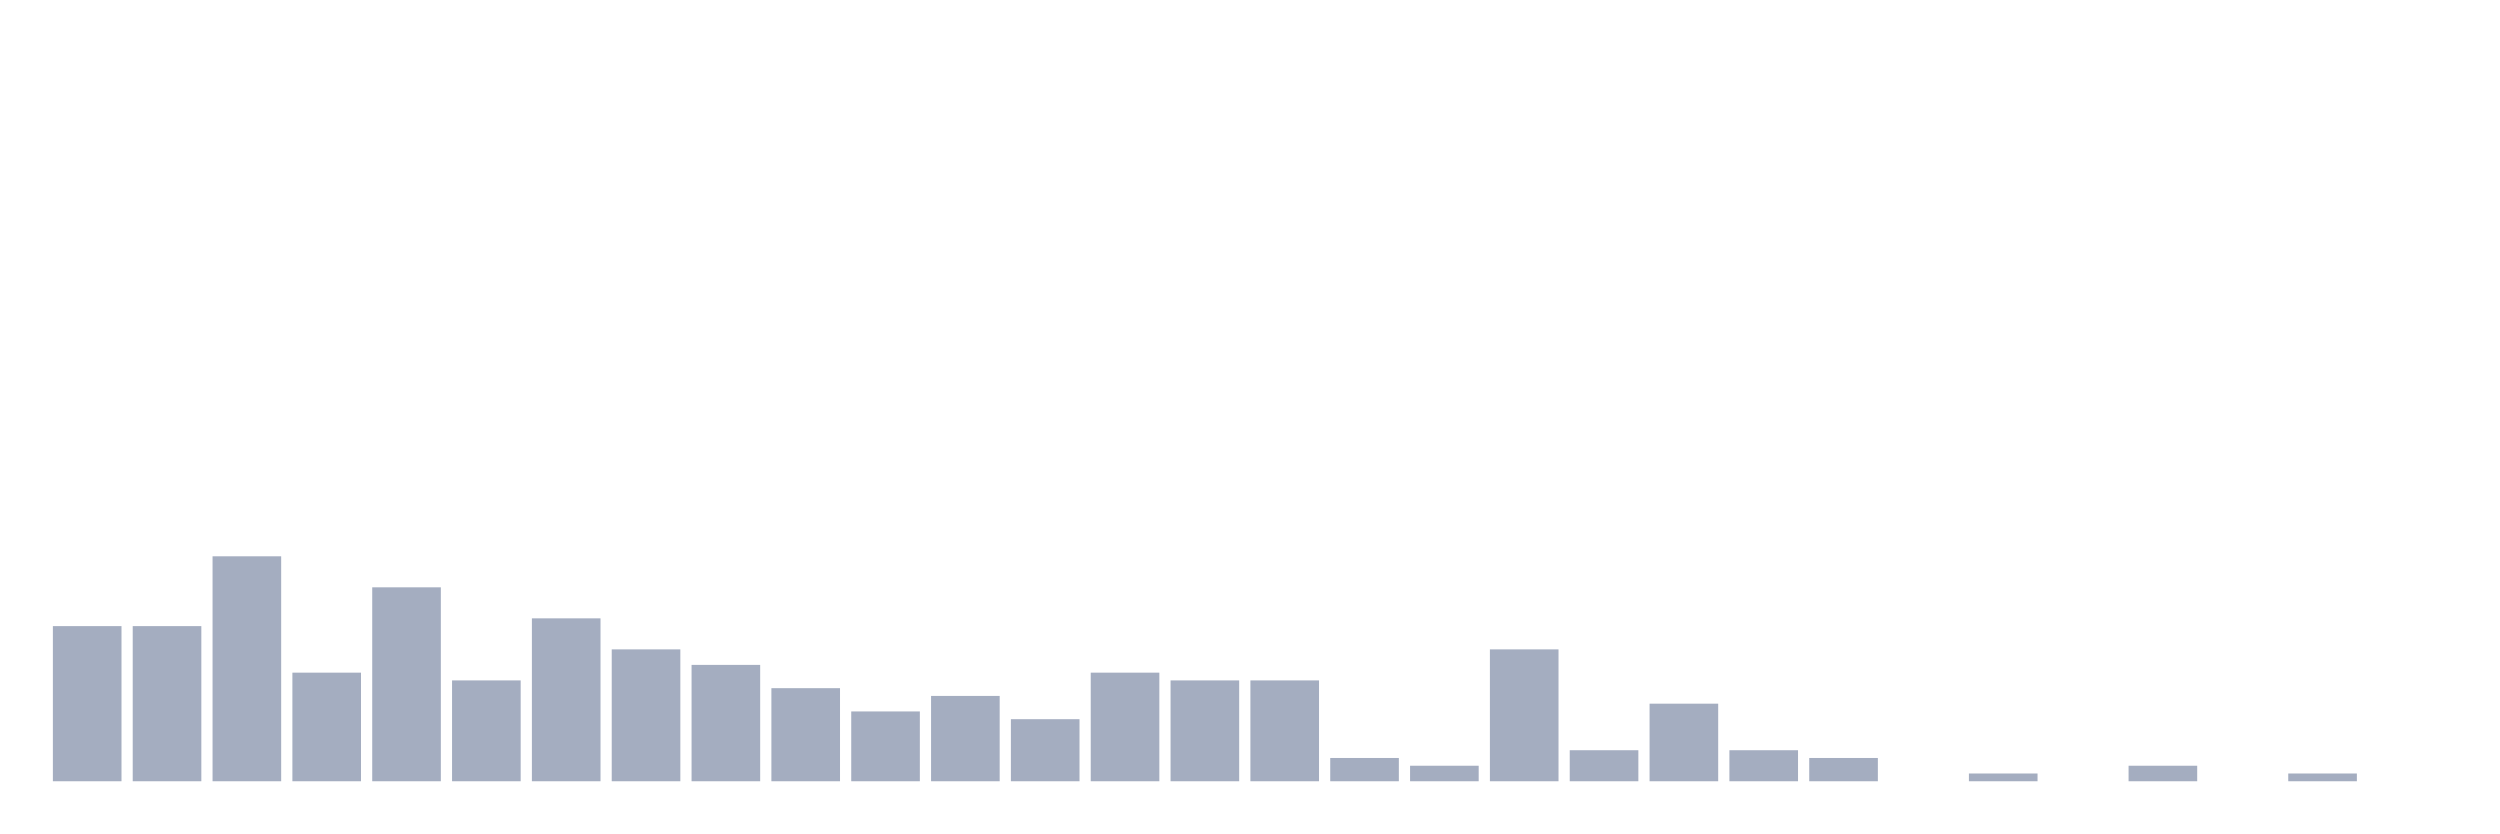
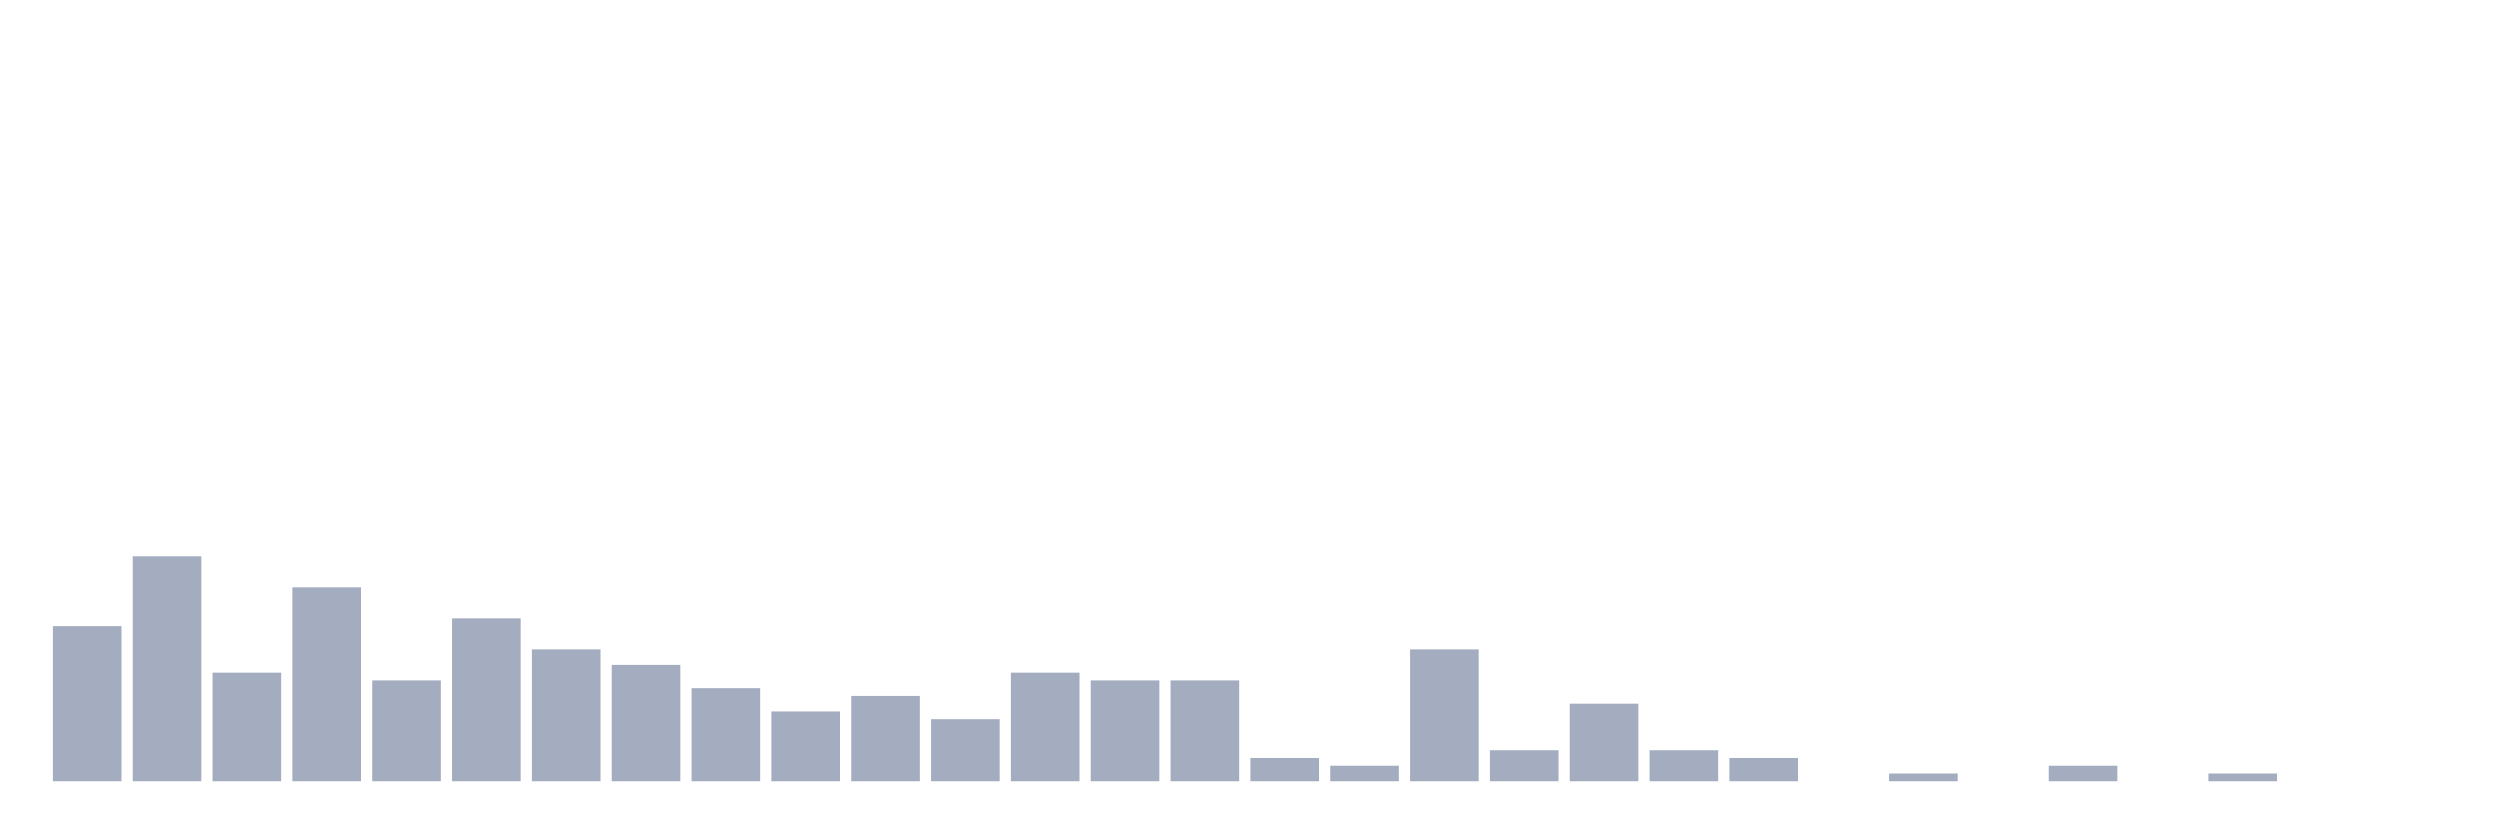
<svg xmlns="http://www.w3.org/2000/svg" viewBox="0 0 480 160">
  <g transform="translate(10,10)">
    <rect class="bar" x="0.153" width="13.175" y="110.213" height="29.787" fill="rgb(164,173,192)" />
-     <rect class="bar" x="15.482" width="13.175" y="110.213" height="29.787" fill="rgb(164,173,192)" />
-     <rect class="bar" x="30.81" width="13.175" y="96.809" height="43.191" fill="rgb(164,173,192)" />
-     <rect class="bar" x="46.138" width="13.175" y="119.149" height="20.851" fill="rgb(164,173,192)" />
-     <rect class="bar" x="61.466" width="13.175" y="102.766" height="37.234" fill="rgb(164,173,192)" />
-     <rect class="bar" x="76.794" width="13.175" y="120.638" height="19.362" fill="rgb(164,173,192)" />
-     <rect class="bar" x="92.123" width="13.175" y="108.723" height="31.277" fill="rgb(164,173,192)" />
-     <rect class="bar" x="107.451" width="13.175" y="114.681" height="25.319" fill="rgb(164,173,192)" />
-     <rect class="bar" x="122.779" width="13.175" y="117.66" height="22.34" fill="rgb(164,173,192)" />
-     <rect class="bar" x="138.107" width="13.175" y="122.128" height="17.872" fill="rgb(164,173,192)" />
-     <rect class="bar" x="153.436" width="13.175" y="126.596" height="13.404" fill="rgb(164,173,192)" />
-     <rect class="bar" x="168.764" width="13.175" y="123.617" height="16.383" fill="rgb(164,173,192)" />
-     <rect class="bar" x="184.092" width="13.175" y="128.085" height="11.915" fill="rgb(164,173,192)" />
-     <rect class="bar" x="199.42" width="13.175" y="119.149" height="20.851" fill="rgb(164,173,192)" />
+     <rect class="bar" x="15.482" width="13.175" y="96.809" height="43.191" fill="rgb(164,173,192)" />
+     <rect class="bar" x="30.81" width="13.175" y="119.149" height="20.851" fill="rgb(164,173,192)" />
+     <rect class="bar" x="46.138" width="13.175" y="102.766" height="37.234" fill="rgb(164,173,192)" />
+     <rect class="bar" x="61.466" width="13.175" y="120.638" height="19.362" fill="rgb(164,173,192)" />
+     <rect class="bar" x="76.794" width="13.175" y="108.723" height="31.277" fill="rgb(164,173,192)" />
+     <rect class="bar" x="92.123" width="13.175" y="114.681" height="25.319" fill="rgb(164,173,192)" />
+     <rect class="bar" x="107.451" width="13.175" y="117.66" height="22.34" fill="rgb(164,173,192)" />
+     <rect class="bar" x="122.779" width="13.175" y="122.128" height="17.872" fill="rgb(164,173,192)" />
+     <rect class="bar" x="138.107" width="13.175" y="126.596" height="13.404" fill="rgb(164,173,192)" />
+     <rect class="bar" x="153.436" width="13.175" y="123.617" height="16.383" fill="rgb(164,173,192)" />
+     <rect class="bar" x="168.764" width="13.175" y="128.085" height="11.915" fill="rgb(164,173,192)" />
+     <rect class="bar" x="184.092" width="13.175" y="119.149" height="20.851" fill="rgb(164,173,192)" />
+     <rect class="bar" x="199.42" width="13.175" y="120.638" height="19.362" fill="rgb(164,173,192)" />
    <rect class="bar" x="214.748" width="13.175" y="120.638" height="19.362" fill="rgb(164,173,192)" />
-     <rect class="bar" x="230.077" width="13.175" y="120.638" height="19.362" fill="rgb(164,173,192)" />
-     <rect class="bar" x="245.405" width="13.175" y="135.532" height="4.468" fill="rgb(164,173,192)" />
-     <rect class="bar" x="260.733" width="13.175" y="137.021" height="2.979" fill="rgb(164,173,192)" />
-     <rect class="bar" x="276.061" width="13.175" y="114.681" height="25.319" fill="rgb(164,173,192)" />
-     <rect class="bar" x="291.39" width="13.175" y="134.043" height="5.957" fill="rgb(164,173,192)" />
-     <rect class="bar" x="306.718" width="13.175" y="125.106" height="14.894" fill="rgb(164,173,192)" />
-     <rect class="bar" x="322.046" width="13.175" y="134.043" height="5.957" fill="rgb(164,173,192)" />
-     <rect class="bar" x="337.374" width="13.175" y="135.532" height="4.468" fill="rgb(164,173,192)" />
-     <rect class="bar" x="352.702" width="13.175" y="140" height="0" fill="rgb(164,173,192)" />
-     <rect class="bar" x="368.031" width="13.175" y="138.511" height="1.489" fill="rgb(164,173,192)" />
-     <rect class="bar" x="383.359" width="13.175" y="140" height="0" fill="rgb(164,173,192)" />
-     <rect class="bar" x="398.687" width="13.175" y="137.021" height="2.979" fill="rgb(164,173,192)" />
-     <rect class="bar" x="414.015" width="13.175" y="140" height="0" fill="rgb(164,173,192)" />
-     <rect class="bar" x="429.344" width="13.175" y="138.511" height="1.489" fill="rgb(164,173,192)" />
+     <rect class="bar" x="230.077" width="13.175" y="135.532" height="4.468" fill="rgb(164,173,192)" />
+     <rect class="bar" x="245.405" width="13.175" y="137.021" height="2.979" fill="rgb(164,173,192)" />
+     <rect class="bar" x="260.733" width="13.175" y="114.681" height="25.319" fill="rgb(164,173,192)" />
+     <rect class="bar" x="276.061" width="13.175" y="134.043" height="5.957" fill="rgb(164,173,192)" />
+     <rect class="bar" x="291.39" width="13.175" y="125.106" height="14.894" fill="rgb(164,173,192)" />
+     <rect class="bar" x="306.718" width="13.175" y="134.043" height="5.957" fill="rgb(164,173,192)" />
+     <rect class="bar" x="322.046" width="13.175" y="135.532" height="4.468" fill="rgb(164,173,192)" />
+     <rect class="bar" x="337.374" width="13.175" y="140" height="0" fill="rgb(164,173,192)" />
+     <rect class="bar" x="352.702" width="13.175" y="138.511" height="1.489" fill="rgb(164,173,192)" />
+     <rect class="bar" x="368.031" width="13.175" y="140" height="0" fill="rgb(164,173,192)" />
+     <rect class="bar" x="383.359" width="13.175" y="137.021" height="2.979" fill="rgb(164,173,192)" />
+     <rect class="bar" x="398.687" width="13.175" y="140" height="0" fill="rgb(164,173,192)" />
+     <rect class="bar" x="414.015" width="13.175" y="138.511" height="1.489" fill="rgb(164,173,192)" />
+     <rect class="bar" x="429.344" width="13.175" y="140" height="0" fill="rgb(164,173,192)" />
    <rect class="bar" x="444.672" width="13.175" y="140" height="0" fill="rgb(164,173,192)" />
  </g>
</svg>
